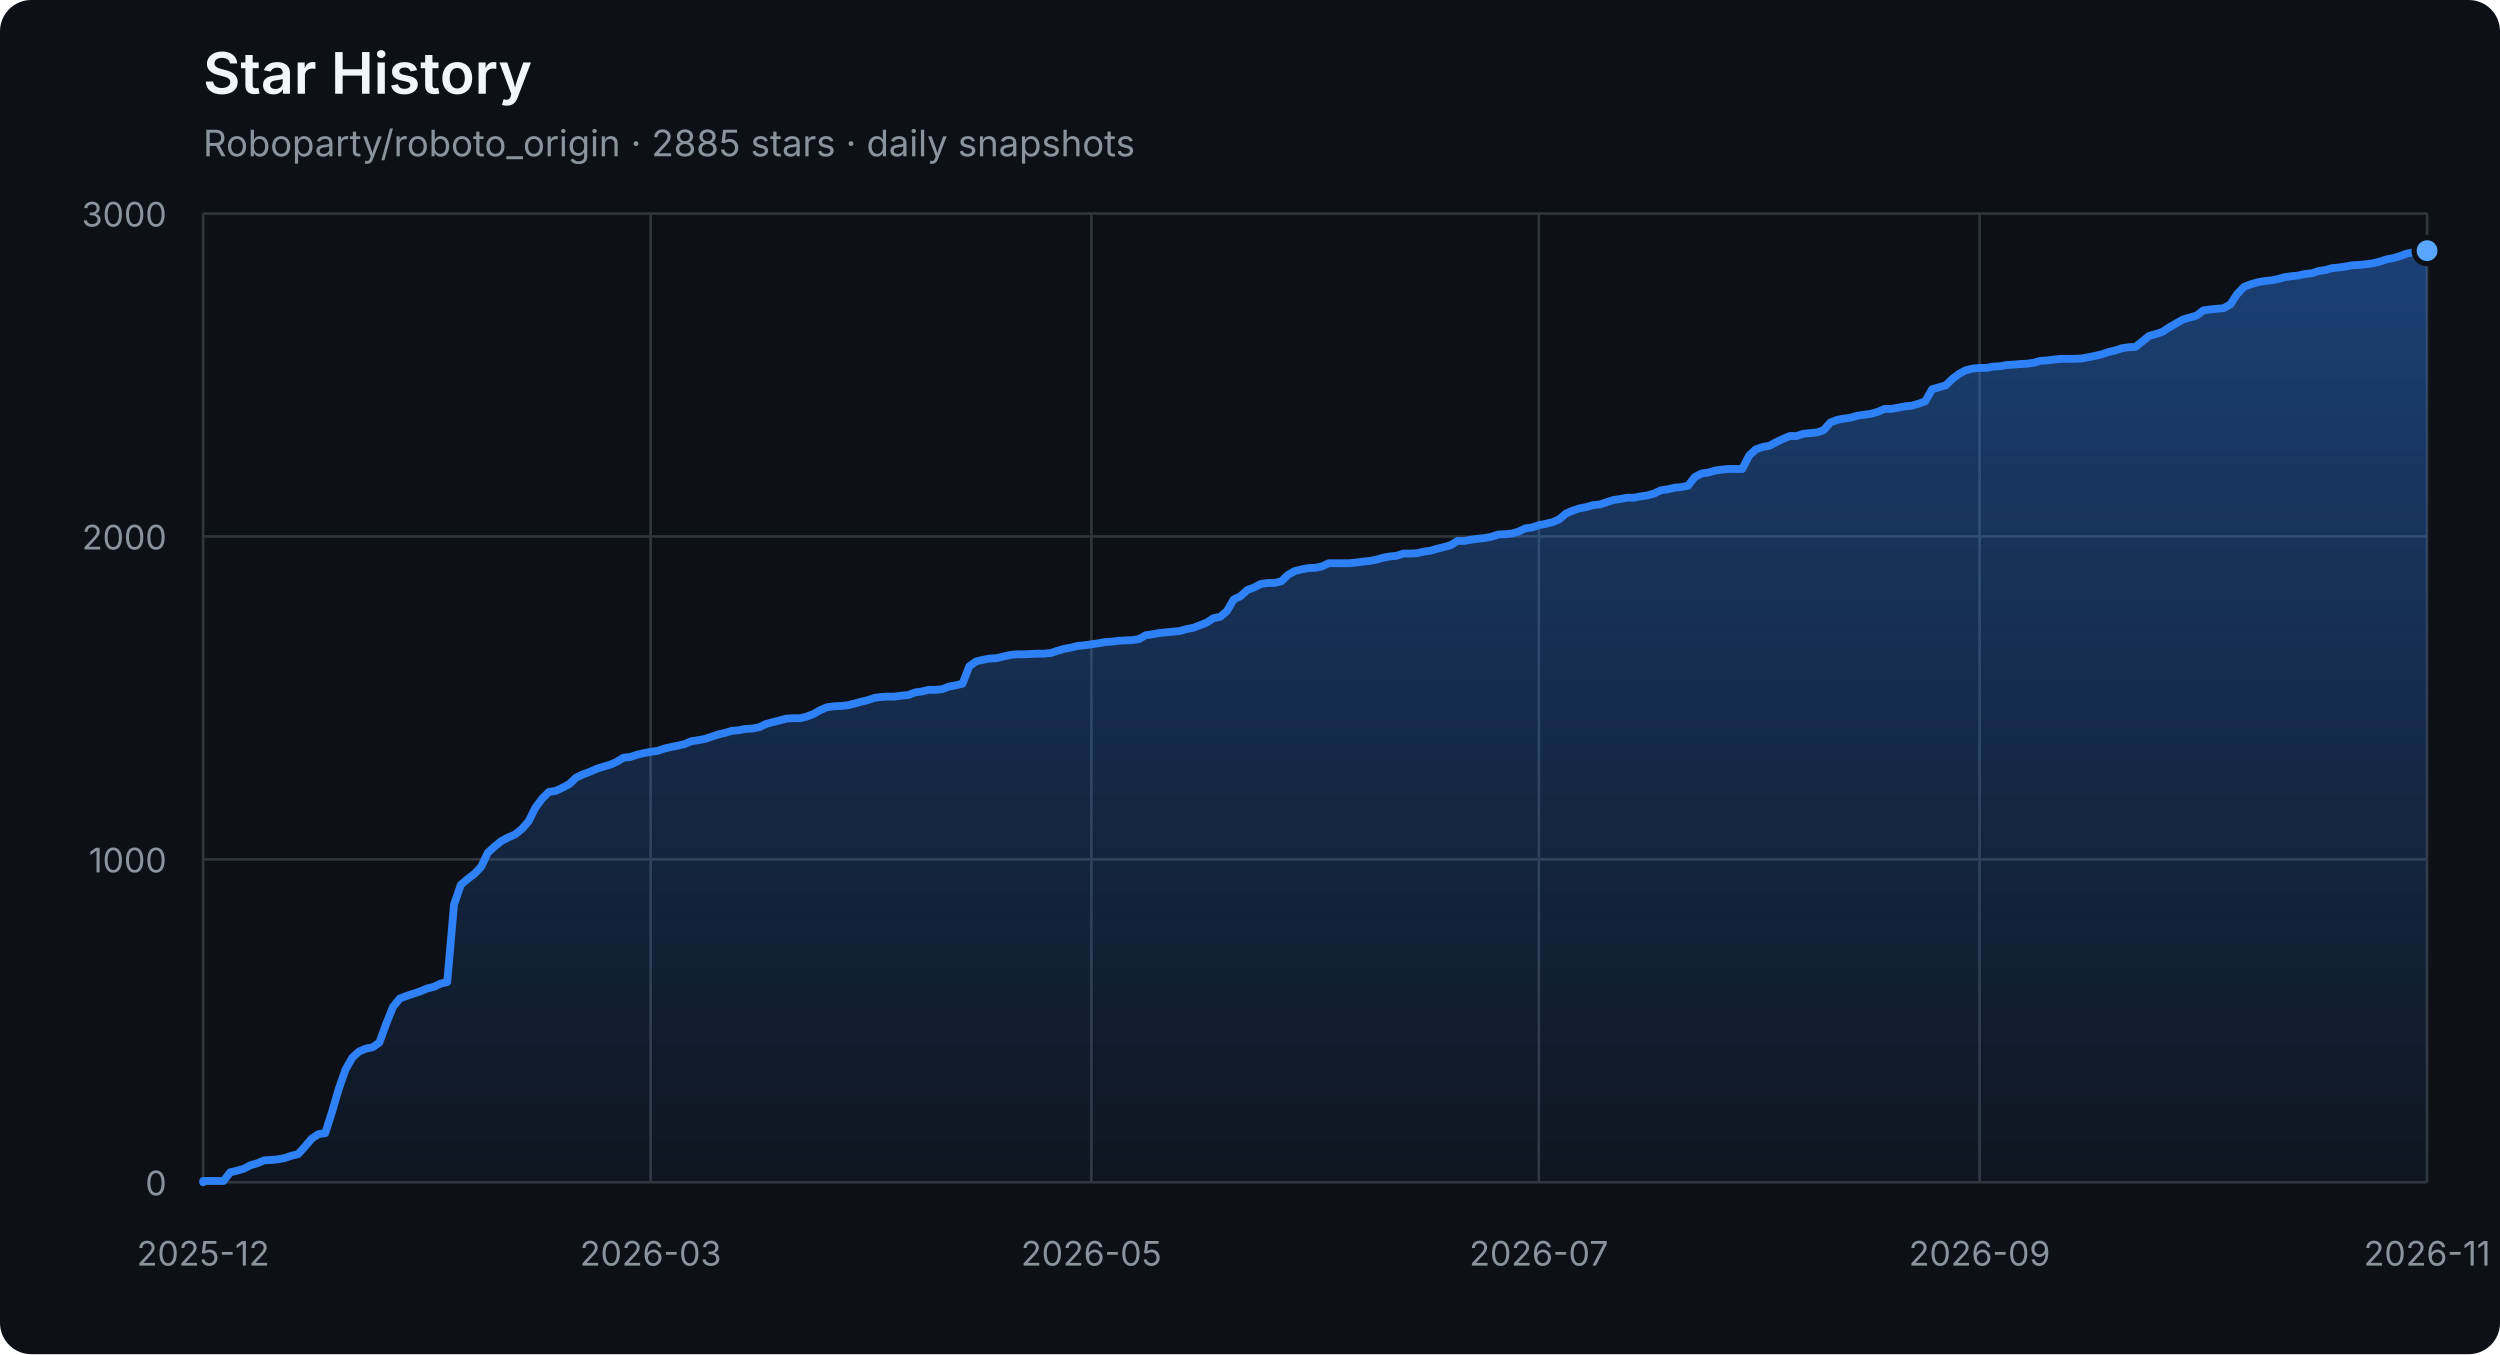
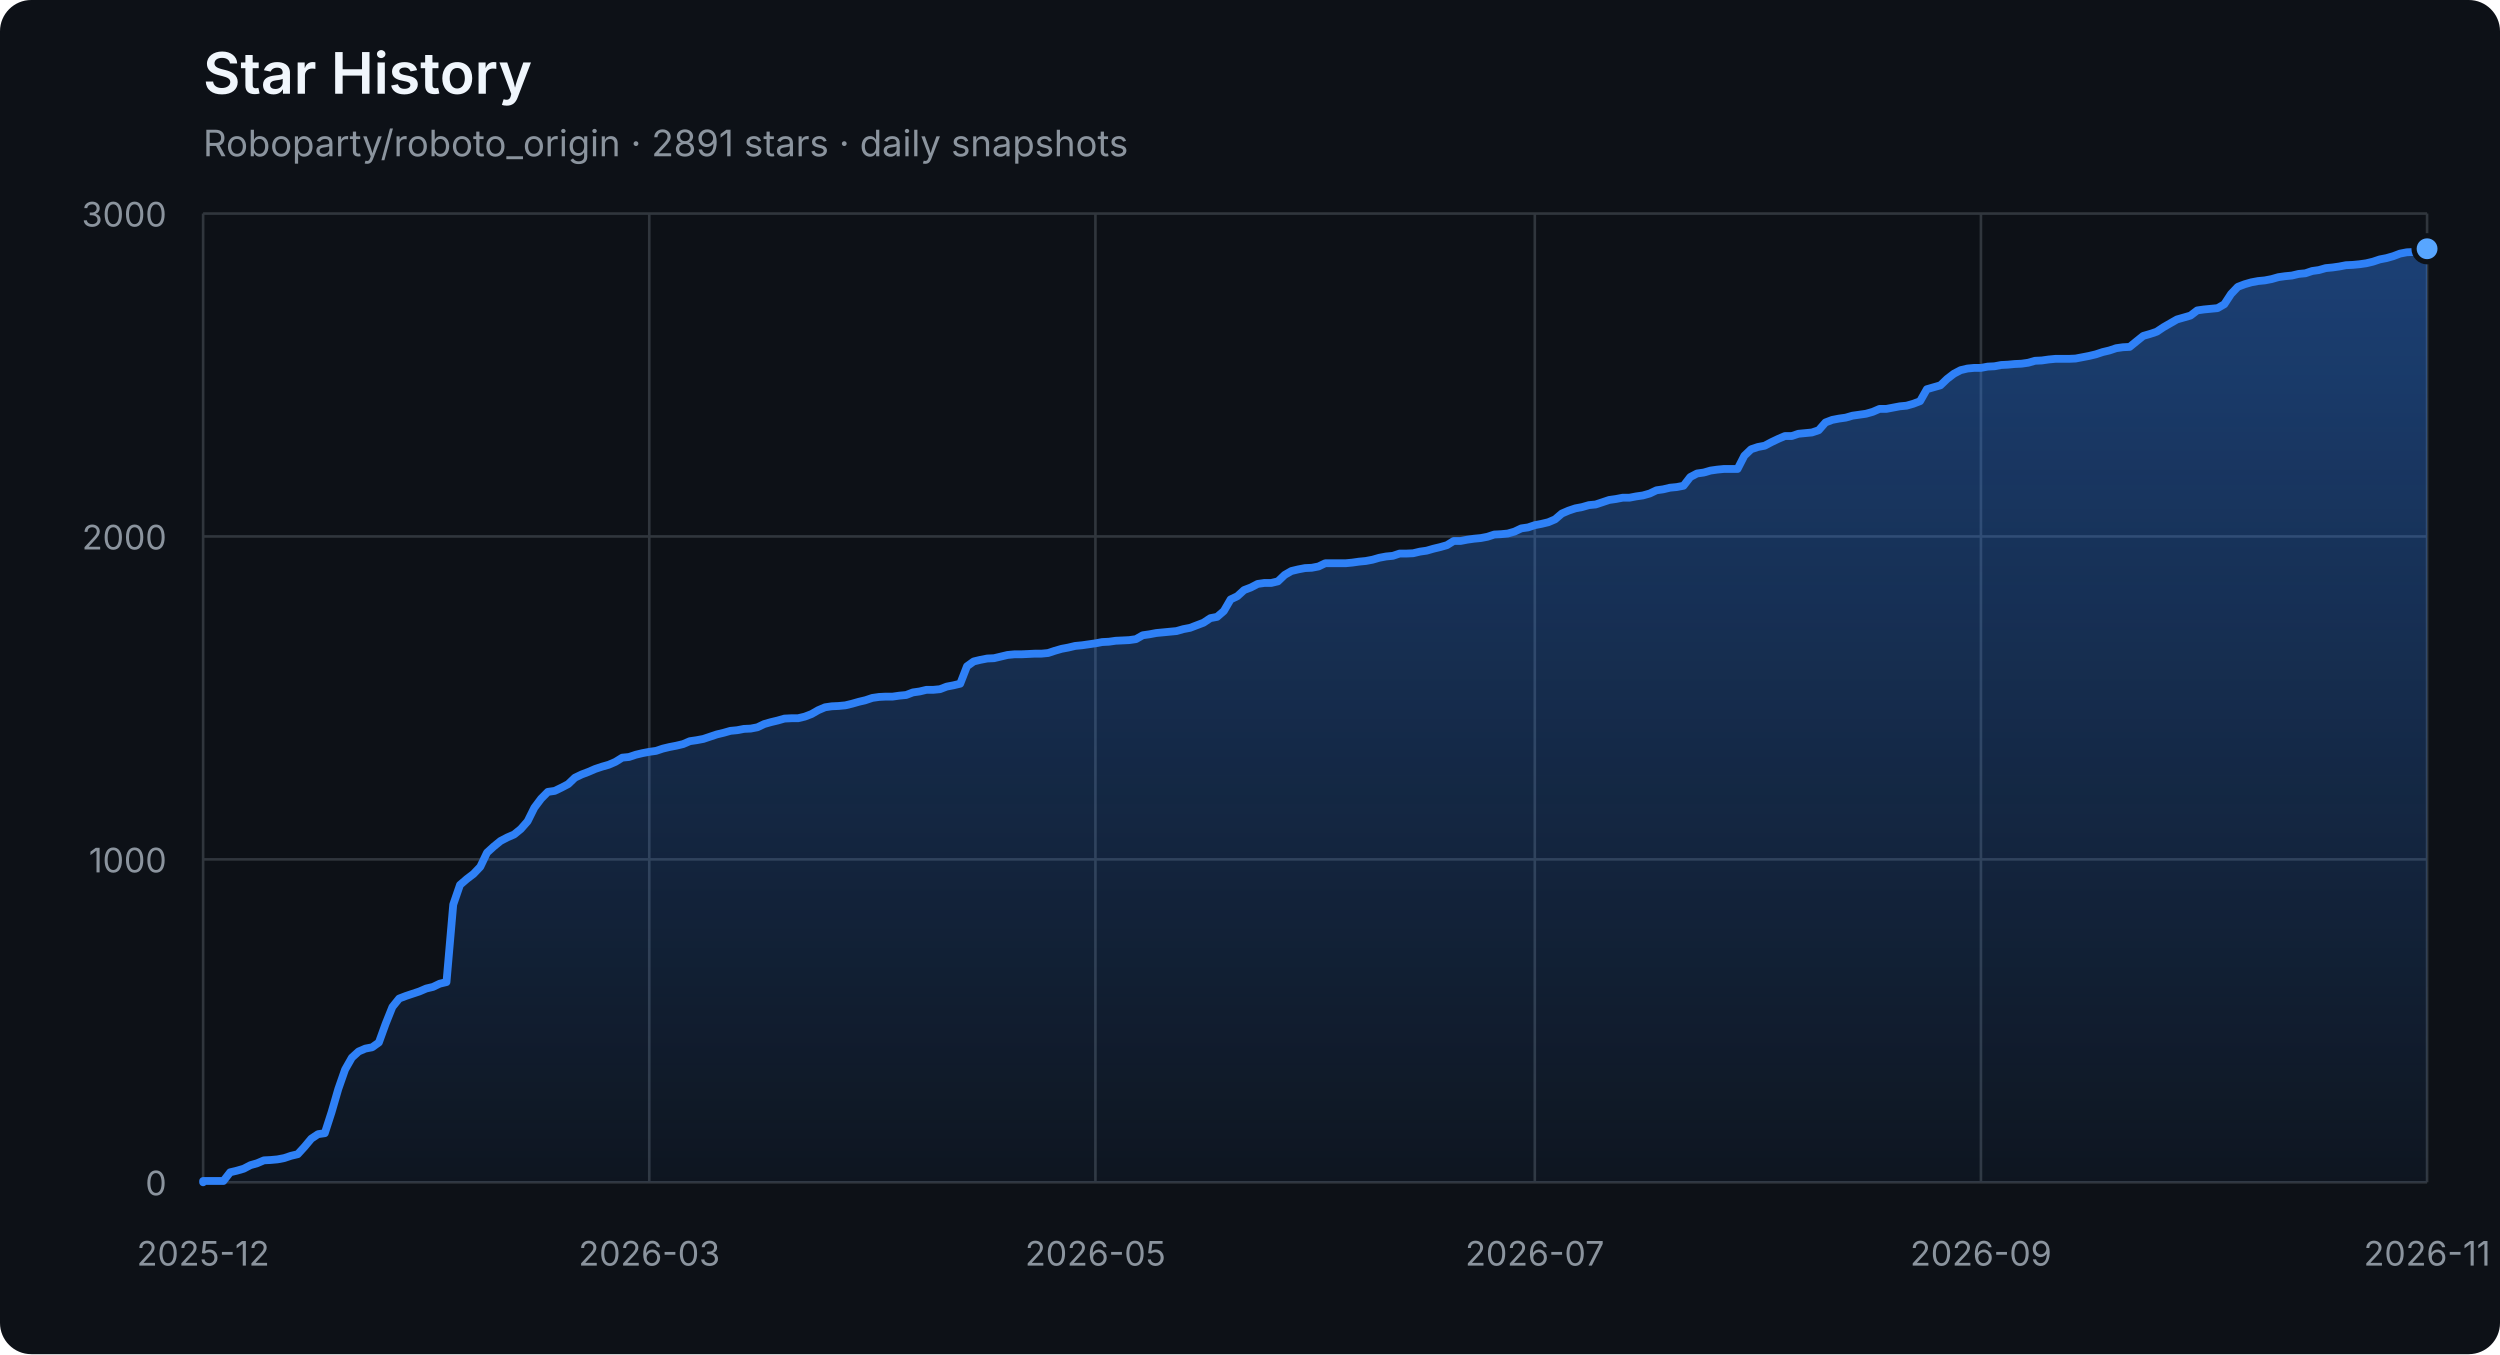
<svg xmlns="http://www.w3.org/2000/svg" width="960" height="520" viewBox="0 0 960 520" role="img" aria-labelledby="title description">
  <defs>
    <linearGradient id="area" x1="0" y1="0" x2="0" y2="1">
      <stop offset="0%" stop-color="#2f81f7" stop-opacity="0.42" />
      <stop offset="100%" stop-color="#2f81f7" stop-opacity="0.04" />
    </linearGradient>
  </defs>
  <style>
    .axis { fill: #8b949e; font: 13px -apple-system, BlinkMacSystemFont, "Segoe UI", sans-serif; }
    .grid { stroke: #30363d; stroke-width: 1; }
    .title { fill: #f0f6fc; font: 600 22px -apple-system, BlinkMacSystemFont, "Segoe UI", sans-serif; }
    .subtitle { fill: #8b949e; font: 14px -apple-system, BlinkMacSystemFont, "Segoe UI", sans-serif; }
  </style>
  <rect width="100%" height="100%" rx="12" fill="#0d1117" />
  <text x="78" y="36" class="title">Star History</text>
-   <text x="78" y="60" class="subtitle">Roboparty/roboto_origin · 2885 stars · daily snapshots</text>
+   <text x="78" y="60" class="subtitle">Roboparty/roboto_origin · 2891 stars · daily snapshots</text>
  <line x1="78" y1="454.00" x2="932" y2="454.00" class="grid" />
  <text x="64" y="459.00" class="axis" text-anchor="end">0</text>
  <line x1="78" y1="330.00" x2="932" y2="330.00" class="grid" />
  <text x="64" y="335.00" class="axis" text-anchor="end">1000</text>
  <line x1="78" y1="206.00" x2="932" y2="206.00" class="grid" />
  <text x="64" y="211.00" class="axis" text-anchor="end">2000</text>
  <line x1="78" y1="82.00" x2="932" y2="82.00" class="grid" />
  <text x="64" y="87.00" class="axis" text-anchor="end">3000</text>
  <line x1="78.00" y1="82" x2="78.00" y2="454" class="grid" />
  <text x="78.00" y="486" class="axis" text-anchor="middle">2025-12</text>
-   <line x1="249.84" y1="82" x2="249.84" y2="454" class="grid" />
-   <text x="249.84" y="486" class="axis" text-anchor="middle">2026-03</text>
-   <line x1="419.08" y1="82" x2="419.08" y2="454" class="grid" />
-   <text x="419.08" y="486" class="axis" text-anchor="middle">2026-05</text>
-   <line x1="590.92" y1="82" x2="590.92" y2="454" class="grid" />
-   <text x="590.92" y="486" class="axis" text-anchor="middle">2026-07</text>
-   <line x1="760.16" y1="82" x2="760.16" y2="454" class="grid" />
-   <text x="760.16" y="486" class="axis" text-anchor="middle">2026-09</text>
+   <line x1="249.32" y1="82" x2="249.32" y2="454" class="grid" />
+   <text x="249.32" y="486" class="axis" text-anchor="middle">2026-03</text>
+   <line x1="420.64" y1="82" x2="420.64" y2="454" class="grid" />
+   <text x="420.64" y="486" class="axis" text-anchor="middle">2026-05</text>
+   <line x1="589.36" y1="82" x2="589.36" y2="454" class="grid" />
+   <text x="589.36" y="486" class="axis" text-anchor="middle">2026-07</text>
+   <line x1="760.68" y1="82" x2="760.68" y2="454" class="grid" />
+   <text x="760.68" y="486" class="axis" text-anchor="middle">2026-09</text>
  <line x1="932.00" y1="82" x2="932.00" y2="454" class="grid" />
  <text x="932.00" y="486" class="axis" text-anchor="middle">2026-11</text>
-   <polygon points="78,454 78.00,454.00 78.00,453.50 80.60,453.50 83.21,453.50 85.81,453.50 88.41,450.16 91.02,449.54 93.62,448.79 96.23,447.43 98.83,446.68 101.43,445.57 104.04,445.44 106.64,445.20 109.24,444.70 111.85,443.83 114.45,443.21 117.05,440.36 119.66,437.26 122.26,435.52 124.87,435.15 127.47,427.09 130.07,418.16 132.68,410.72 135.28,406.14 137.88,403.78 140.49,402.66 143.09,402.17 145.70,400.31 148.30,393.12 150.90,386.67 153.51,383.44 156.11,382.45 158.71,381.58 161.32,380.72 163.92,379.60 166.52,378.98 169.13,377.74 171.73,377.12 174.34,347.36 176.94,339.80 179.54,337.56 182.15,335.58 184.75,332.85 187.35,327.40 189.96,325.04 192.56,322.93 195.16,321.57 197.77,320.45 200.37,318.34 202.98,315.37 205.58,310.16 208.18,306.69 210.79,304.08 213.39,303.71 215.99,302.47 218.60,301.11 221.20,298.63 223.80,297.39 226.41,296.40 229.01,295.28 231.62,294.41 234.22,293.67 236.82,292.55 239.43,290.94 242.03,290.69 244.63,289.82 247.24,289.20 249.84,288.71 252.45,288.34 255.05,287.47 257.65,286.85 260.26,286.35 262.86,285.73 265.46,284.62 268.07,284.24 270.67,283.75 273.27,282.88 275.88,282.01 278.48,281.39 281.09,280.65 283.69,280.40 286.29,279.90 288.90,279.78 291.50,279.28 294.10,278.04 296.71,277.30 299.31,276.68 301.91,275.94 304.52,275.81 307.12,275.81 309.73,275.19 312.33,274.20 314.93,272.71 317.54,271.60 320.14,271.22 322.74,271.10 325.35,270.85 327.95,270.23 330.55,269.49 333.16,268.87 335.76,268.00 338.37,267.63 340.97,267.50 343.57,267.50 346.18,267.13 348.78,266.88 351.38,265.89 353.99,265.52 356.59,264.90 359.20,264.90 361.80,264.65 364.40,263.66 367.01,263.16 369.61,262.54 372.21,255.85 374.82,253.99 377.42,253.37 380.02,252.87 382.63,252.75 385.23,252.13 387.84,251.51 390.44,251.26 393.04,251.26 395.65,251.14 398.25,251.01 400.85,251.01 403.46,250.76 406.06,249.90 408.66,249.15 411.27,248.66 413.87,248.04 416.48,247.79 419.08,247.42 421.68,247.04 424.29,246.55 426.89,246.42 429.49,246.05 432.10,245.93 434.70,245.80 437.30,245.43 439.91,243.94 442.51,243.57 445.12,243.08 447.72,242.83 450.32,242.58 452.93,242.33 455.53,241.59 458.13,241.09 460.74,240.10 463.34,239.11 465.95,237.37 468.55,236.88 471.15,234.64 473.76,230.18 476.36,228.94 478.96,226.58 481.57,225.59 484.17,224.23 486.77,223.86 489.38,223.86 491.98,223.24 494.59,220.76 497.19,219.27 499.79,218.65 502.40,218.15 505.00,218.03 507.60,217.53 510.21,216.29 512.81,216.29 515.41,216.29 518.02,216.29 520.62,216.04 523.23,215.67 525.83,215.42 528.43,214.93 531.04,214.18 533.64,213.69 536.24,213.44 538.85,212.57 541.45,212.57 544.05,212.45 546.66,211.83 549.26,211.46 551.87,210.71 554.47,210.09 557.07,209.35 559.68,207.74 562.28,207.74 564.88,207.24 567.49,206.87 570.09,206.62 572.70,206.12 575.30,205.26 577.90,205.13 580.51,204.88 583.11,204.14 585.71,202.90 588.32,202.53 590.92,201.66 593.52,201.16 596.13,200.54 598.73,199.43 601.34,197.20 603.94,196.08 606.54,195.21 609.15,194.72 611.75,193.97 614.35,193.72 616.96,192.86 619.56,191.99 622.16,191.62 624.77,191.12 627.37,191.12 629.98,190.62 632.58,190.25 635.18,189.51 637.79,188.27 640.39,187.90 642.99,187.28 645.60,187.03 648.20,186.53 650.80,183.18 653.41,181.82 656.01,181.45 658.62,180.70 661.22,180.33 663.82,180.08 666.43,180.08 669.03,180.08 671.63,175.00 674.24,172.52 676.84,171.65 679.45,171.16 682.05,169.79 684.65,168.55 687.26,167.44 689.86,167.44 692.46,166.57 695.07,166.32 697.67,166.07 700.27,165.20 702.88,162.23 705.48,161.24 708.09,160.74 710.69,160.37 713.29,159.62 715.90,159.25 718.50,158.88 721.10,158.14 723.71,157.02 726.31,157.02 728.91,156.52 731.52,156.03 734.12,155.78 736.73,155.04 739.33,154.04 741.93,149.46 744.54,148.71 747.14,147.97 749.74,145.49 752.35,143.50 754.95,142.14 757.55,141.52 760.16,141.27 762.76,141.27 765.37,140.78 767.97,140.65 770.57,140.16 773.18,140.03 775.78,139.78 778.38,139.66 780.99,139.29 783.59,138.54 786.20,138.42 788.80,138.05 791.40,137.80 794.01,137.80 796.61,137.80 799.21,137.68 801.82,137.18 804.42,136.68 807.02,136.06 809.63,135.20 812.23,134.58 814.84,133.71 817.44,133.34 820.04,133.21 822.65,131.10 825.25,129.00 827.85,128.25 830.46,127.38 833.06,125.65 835.66,124.16 838.27,122.67 840.87,121.93 843.48,121.18 846.08,119.20 848.68,118.83 851.29,118.58 853.89,118.33 856.49,116.84 859.10,112.88 861.70,110.15 864.30,109.16 866.91,108.41 869.51,107.92 872.12,107.67 874.72,107.17 877.32,106.43 879.93,106.06 882.53,105.81 885.13,105.19 887.74,104.94 890.34,104.07 892.95,103.70 895.55,102.96 898.15,102.71 900.76,102.34 903.36,101.84 905.96,101.72 908.57,101.47 911.17,101.10 913.77,100.48 916.38,99.61 918.98,99.11 921.59,98.37 924.19,97.38 926.79,96.88 929.40,96.76 932.00,96.26 932.00,454" fill="url(#area)" />
-   <polyline points="78.00,454.00 78.00,453.50 80.60,453.50 83.21,453.50 85.81,453.50 88.41,450.16 91.02,449.54 93.62,448.79 96.23,447.43 98.83,446.68 101.43,445.57 104.04,445.44 106.64,445.20 109.24,444.70 111.85,443.83 114.45,443.21 117.05,440.36 119.66,437.26 122.26,435.52 124.87,435.15 127.47,427.09 130.07,418.16 132.68,410.72 135.28,406.14 137.88,403.78 140.49,402.66 143.09,402.17 145.70,400.31 148.30,393.12 150.90,386.67 153.51,383.44 156.11,382.45 158.71,381.58 161.32,380.72 163.92,379.60 166.52,378.98 169.13,377.74 171.73,377.12 174.34,347.36 176.94,339.80 179.54,337.56 182.15,335.58 184.75,332.85 187.35,327.40 189.96,325.04 192.56,322.93 195.16,321.57 197.77,320.45 200.37,318.34 202.98,315.37 205.58,310.16 208.18,306.69 210.79,304.08 213.39,303.71 215.99,302.47 218.60,301.11 221.20,298.63 223.80,297.39 226.41,296.40 229.01,295.28 231.62,294.41 234.22,293.67 236.82,292.55 239.43,290.94 242.03,290.69 244.63,289.82 247.24,289.20 249.84,288.71 252.45,288.34 255.05,287.47 257.65,286.85 260.26,286.35 262.86,285.73 265.46,284.62 268.07,284.24 270.67,283.75 273.27,282.88 275.88,282.01 278.48,281.39 281.09,280.65 283.69,280.40 286.29,279.90 288.90,279.78 291.50,279.28 294.10,278.04 296.71,277.30 299.31,276.68 301.91,275.94 304.52,275.81 307.12,275.81 309.73,275.19 312.33,274.20 314.93,272.71 317.54,271.60 320.14,271.22 322.74,271.10 325.35,270.85 327.95,270.23 330.55,269.49 333.16,268.87 335.76,268.00 338.37,267.63 340.97,267.50 343.57,267.50 346.18,267.13 348.78,266.88 351.38,265.89 353.99,265.52 356.59,264.90 359.20,264.90 361.80,264.65 364.40,263.66 367.01,263.16 369.61,262.54 372.21,255.85 374.82,253.99 377.42,253.37 380.02,252.87 382.63,252.75 385.23,252.13 387.84,251.51 390.44,251.26 393.04,251.26 395.65,251.14 398.25,251.01 400.85,251.01 403.46,250.76 406.06,249.90 408.66,249.15 411.27,248.66 413.87,248.04 416.48,247.79 419.08,247.42 421.68,247.04 424.29,246.55 426.89,246.42 429.49,246.05 432.10,245.93 434.70,245.80 437.30,245.43 439.91,243.94 442.51,243.57 445.12,243.08 447.72,242.83 450.32,242.58 452.93,242.33 455.53,241.59 458.13,241.09 460.74,240.10 463.34,239.11 465.95,237.37 468.55,236.88 471.15,234.64 473.76,230.18 476.36,228.94 478.96,226.58 481.57,225.59 484.17,224.23 486.77,223.86 489.38,223.86 491.98,223.24 494.59,220.76 497.19,219.27 499.79,218.65 502.40,218.15 505.00,218.03 507.60,217.53 510.21,216.29 512.81,216.29 515.41,216.29 518.02,216.29 520.62,216.04 523.23,215.67 525.83,215.42 528.43,214.93 531.04,214.18 533.64,213.69 536.24,213.44 538.85,212.57 541.45,212.57 544.05,212.45 546.66,211.83 549.26,211.46 551.87,210.71 554.47,210.09 557.07,209.35 559.68,207.74 562.28,207.74 564.88,207.24 567.49,206.87 570.09,206.62 572.70,206.12 575.30,205.26 577.90,205.13 580.51,204.88 583.11,204.14 585.71,202.90 588.32,202.53 590.92,201.66 593.52,201.16 596.13,200.54 598.73,199.43 601.34,197.20 603.94,196.08 606.54,195.21 609.15,194.72 611.75,193.97 614.35,193.72 616.96,192.86 619.56,191.99 622.16,191.62 624.77,191.12 627.37,191.12 629.98,190.62 632.58,190.25 635.18,189.51 637.79,188.27 640.39,187.90 642.99,187.28 645.60,187.03 648.20,186.53 650.80,183.18 653.41,181.82 656.01,181.45 658.62,180.70 661.22,180.33 663.82,180.08 666.43,180.08 669.03,180.08 671.63,175.00 674.24,172.52 676.84,171.65 679.45,171.16 682.05,169.79 684.65,168.55 687.26,167.44 689.86,167.44 692.46,166.57 695.07,166.32 697.67,166.07 700.27,165.20 702.88,162.23 705.48,161.24 708.09,160.74 710.69,160.37 713.29,159.62 715.90,159.25 718.50,158.88 721.10,158.14 723.71,157.02 726.31,157.02 728.91,156.52 731.52,156.03 734.12,155.78 736.73,155.04 739.33,154.04 741.93,149.46 744.54,148.71 747.14,147.97 749.74,145.49 752.35,143.50 754.95,142.14 757.55,141.52 760.16,141.27 762.76,141.27 765.37,140.78 767.97,140.65 770.57,140.16 773.18,140.03 775.78,139.78 778.38,139.66 780.99,139.29 783.59,138.54 786.20,138.42 788.80,138.05 791.40,137.80 794.01,137.80 796.61,137.80 799.21,137.68 801.82,137.18 804.42,136.68 807.02,136.06 809.63,135.20 812.23,134.58 814.84,133.71 817.44,133.34 820.04,133.21 822.65,131.10 825.25,129.00 827.85,128.25 830.46,127.38 833.06,125.65 835.66,124.16 838.27,122.67 840.87,121.93 843.48,121.18 846.08,119.20 848.68,118.83 851.29,118.58 853.89,118.33 856.49,116.84 859.10,112.88 861.70,110.15 864.30,109.16 866.91,108.41 869.51,107.92 872.12,107.67 874.72,107.17 877.32,106.43 879.93,106.06 882.53,105.81 885.13,105.19 887.74,104.94 890.34,104.07 892.95,103.70 895.55,102.96 898.15,102.71 900.76,102.34 903.36,101.84 905.96,101.72 908.57,101.47 911.17,101.10 913.77,100.48 916.38,99.61 918.98,99.11 921.59,98.37 924.19,97.38 926.79,96.88 929.40,96.76 932.00,96.26" fill="none" stroke="#2f81f7" stroke-width="3" stroke-linejoin="round" stroke-linecap="round" />
-   <circle cx="932.00" cy="96.26" r="5" fill="#58a6ff" stroke="#0d1117" stroke-width="2" />
+   <polygon points="78,454 78.00,454.00 78.00,453.50 80.60,453.50 83.19,453.50 85.79,453.50 88.38,450.16 90.98,449.54 93.57,448.79 96.17,447.43 98.77,446.68 101.36,445.57 103.96,445.44 106.55,445.20 109.15,444.70 111.74,443.83 114.34,443.21 116.94,440.36 119.53,437.26 122.13,435.52 124.72,435.15 127.32,427.09 129.91,418.16 132.51,410.72 135.11,406.14 137.70,403.78 140.30,402.66 142.89,402.17 145.49,400.31 148.09,393.12 150.68,386.67 153.28,383.44 155.87,382.45 158.47,381.58 161.06,380.72 163.66,379.60 166.26,378.98 168.85,377.74 171.45,377.12 174.04,347.36 176.64,339.80 179.23,337.56 181.83,335.58 184.43,332.85 187.02,327.40 189.62,325.04 192.21,322.93 194.81,321.57 197.40,320.45 200.00,318.34 202.60,315.37 205.19,310.16 207.79,306.69 210.38,304.08 212.98,303.71 215.57,302.47 218.17,301.11 220.77,298.63 223.36,297.39 225.96,296.40 228.55,295.28 231.15,294.41 233.74,293.67 236.34,292.55 238.94,290.94 241.53,290.69 244.13,289.82 246.72,289.20 249.32,288.71 251.91,288.34 254.51,287.47 257.11,286.85 259.70,286.35 262.30,285.73 264.89,284.62 267.49,284.24 270.09,283.75 272.68,282.88 275.28,282.01 277.87,281.39 280.47,280.65 283.06,280.40 285.66,279.90 288.26,279.78 290.85,279.28 293.45,278.04 296.04,277.30 298.64,276.68 301.23,275.94 303.83,275.81 306.43,275.81 309.02,275.19 311.62,274.20 314.21,272.71 316.81,271.60 319.40,271.22 322.00,271.10 324.60,270.85 327.19,270.23 329.79,269.49 332.38,268.87 334.98,268.00 337.57,267.63 340.17,267.50 342.77,267.50 345.36,267.13 347.96,266.88 350.55,265.89 353.15,265.52 355.74,264.90 358.34,264.90 360.94,264.65 363.53,263.66 366.13,263.16 368.72,262.54 371.32,255.85 373.91,253.99 376.51,253.37 379.11,252.87 381.70,252.75 384.30,252.13 386.89,251.51 389.49,251.26 392.09,251.26 394.68,251.14 397.28,251.01 399.87,251.01 402.47,250.76 405.06,249.90 407.66,249.15 410.26,248.66 412.85,248.04 415.45,247.79 418.04,247.42 420.64,247.04 423.23,246.55 425.83,246.42 428.43,246.05 431.02,245.93 433.62,245.80 436.21,245.43 438.81,243.94 441.40,243.57 444.00,243.08 446.60,242.83 449.19,242.58 451.79,242.33 454.38,241.59 456.98,241.09 459.57,240.10 462.17,239.11 464.77,237.37 467.36,236.88 469.96,234.64 472.55,230.18 475.15,228.94 477.74,226.58 480.34,225.59 482.94,224.23 485.53,223.86 488.13,223.86 490.72,223.24 493.32,220.76 495.91,219.27 498.51,218.65 501.11,218.15 503.70,218.03 506.30,217.53 508.89,216.29 511.49,216.29 514.09,216.29 516.68,216.29 519.28,216.04 521.87,215.67 524.47,215.42 527.06,214.93 529.66,214.18 532.26,213.69 534.85,213.44 537.45,212.57 540.04,212.57 542.64,212.45 545.23,211.83 547.83,211.46 550.43,210.71 553.02,210.09 555.62,209.35 558.21,207.74 560.81,207.74 563.40,207.24 566.00,206.87 568.60,206.62 571.19,206.12 573.79,205.26 576.38,205.13 578.98,204.88 581.57,204.14 584.17,202.90 586.77,202.53 589.36,201.66 591.96,201.16 594.55,200.54 597.15,199.43 599.74,197.20 602.34,196.08 604.94,195.21 607.53,194.72 610.13,193.97 612.72,193.72 615.32,192.86 617.91,191.99 620.51,191.62 623.11,191.12 625.70,191.12 628.30,190.62 630.89,190.25 633.49,189.51 636.09,188.27 638.68,187.90 641.28,187.28 643.87,187.03 646.47,186.53 649.06,183.18 651.66,181.82 654.26,181.45 656.85,180.70 659.45,180.33 662.04,180.08 664.64,180.08 667.23,180.08 669.83,175.00 672.43,172.52 675.02,171.65 677.62,171.16 680.21,169.79 682.81,168.55 685.40,167.44 688.00,167.44 690.60,166.57 693.19,166.32 695.79,166.07 698.38,165.20 700.98,162.23 703.57,161.24 706.17,160.74 708.77,160.37 711.36,159.62 713.96,159.25 716.55,158.88 719.15,158.14 721.74,157.02 724.34,157.02 726.94,156.52 729.53,156.03 732.13,155.78 734.72,155.04 737.32,154.04 739.91,149.46 742.51,148.71 745.11,147.97 747.70,145.49 750.30,143.50 752.89,142.14 755.49,141.52 758.09,141.27 760.68,141.27 763.28,140.78 765.87,140.65 768.47,140.16 771.06,140.03 773.66,139.78 776.26,139.66 778.85,139.29 781.45,138.54 784.04,138.42 786.64,138.05 789.23,137.80 791.83,137.80 794.43,137.80 797.02,137.68 799.62,137.18 802.21,136.68 804.81,136.06 807.40,135.20 810.00,134.58 812.60,133.71 815.19,133.34 817.79,133.21 820.38,131.10 822.98,129.00 825.57,128.25 828.17,127.38 830.77,125.65 833.36,124.16 835.96,122.67 838.55,121.93 841.15,121.18 843.74,119.20 846.34,118.83 848.94,118.58 851.53,118.33 854.13,116.84 856.72,112.88 859.32,110.15 861.91,109.16 864.51,108.41 867.11,107.92 869.70,107.67 872.30,107.17 874.89,106.43 877.49,106.06 880.09,105.81 882.68,105.19 885.28,104.94 887.87,104.07 890.47,103.70 893.06,102.96 895.66,102.71 898.26,102.34 900.85,101.84 903.45,101.72 906.04,101.47 908.64,101.10 911.23,100.48 913.83,99.61 916.43,99.11 919.02,98.37 921.62,97.38 924.21,96.88 926.81,96.76 929.40,96.26 932.00,95.52 932.00,454" fill="url(#area)" />
+   <polyline points="78.00,454.00 78.00,453.50 80.60,453.50 83.19,453.50 85.79,453.50 88.38,450.16 90.98,449.54 93.57,448.79 96.17,447.43 98.77,446.68 101.36,445.57 103.96,445.44 106.55,445.20 109.15,444.70 111.74,443.83 114.34,443.21 116.94,440.36 119.53,437.26 122.13,435.52 124.72,435.15 127.32,427.09 129.91,418.16 132.51,410.72 135.11,406.14 137.70,403.78 140.30,402.66 142.89,402.17 145.49,400.31 148.09,393.12 150.68,386.67 153.28,383.44 155.87,382.45 158.47,381.58 161.06,380.72 163.66,379.60 166.26,378.98 168.85,377.74 171.45,377.12 174.04,347.36 176.64,339.80 179.23,337.56 181.83,335.58 184.43,332.85 187.02,327.40 189.62,325.04 192.21,322.93 194.81,321.57 197.40,320.45 200.00,318.34 202.60,315.37 205.19,310.16 207.79,306.69 210.38,304.08 212.98,303.71 215.57,302.47 218.17,301.11 220.77,298.63 223.36,297.39 225.96,296.40 228.55,295.28 231.15,294.41 233.74,293.67 236.34,292.55 238.94,290.94 241.53,290.69 244.13,289.82 246.72,289.20 249.32,288.71 251.91,288.34 254.51,287.47 257.11,286.85 259.70,286.35 262.30,285.73 264.89,284.62 267.49,284.24 270.09,283.75 272.68,282.88 275.28,282.01 277.87,281.39 280.47,280.65 283.06,280.40 285.66,279.90 288.26,279.78 290.85,279.28 293.45,278.04 296.04,277.30 298.64,276.68 301.23,275.94 303.83,275.81 306.43,275.81 309.02,275.19 311.62,274.20 314.21,272.71 316.81,271.60 319.40,271.22 322.00,271.10 324.60,270.85 327.19,270.23 329.79,269.49 332.38,268.87 334.98,268.00 337.57,267.63 340.17,267.50 342.77,267.50 345.36,267.13 347.96,266.88 350.55,265.89 353.15,265.52 355.74,264.90 358.34,264.90 360.94,264.65 363.53,263.66 366.13,263.16 368.72,262.54 371.32,255.85 373.91,253.99 376.51,253.37 379.11,252.87 381.70,252.75 384.30,252.13 386.89,251.51 389.49,251.26 392.09,251.26 394.68,251.14 397.28,251.01 399.87,251.01 402.47,250.76 405.06,249.90 407.66,249.15 410.26,248.66 412.85,248.04 415.45,247.79 418.04,247.42 420.64,247.04 423.23,246.55 425.83,246.42 428.43,246.05 431.02,245.93 433.62,245.80 436.21,245.43 438.81,243.94 441.40,243.57 444.00,243.08 446.60,242.83 449.19,242.58 451.79,242.33 454.38,241.59 456.98,241.09 459.57,240.10 462.17,239.11 464.77,237.37 467.36,236.88 469.96,234.64 472.55,230.18 475.15,228.94 477.74,226.58 480.34,225.59 482.94,224.23 485.53,223.86 488.13,223.86 490.72,223.24 493.32,220.76 495.91,219.27 498.51,218.65 501.11,218.15 503.70,218.03 506.30,217.53 508.89,216.29 511.49,216.29 514.09,216.29 516.68,216.29 519.28,216.04 521.87,215.67 524.47,215.42 527.06,214.93 529.66,214.18 532.26,213.69 534.85,213.44 537.45,212.57 540.04,212.57 542.64,212.45 545.23,211.83 547.83,211.46 550.43,210.71 553.02,210.09 555.62,209.35 558.21,207.74 560.81,207.74 563.40,207.24 566.00,206.87 568.60,206.62 571.19,206.12 573.79,205.26 576.38,205.13 578.98,204.88 581.57,204.14 584.17,202.90 586.77,202.53 589.36,201.66 591.96,201.16 594.55,200.54 597.15,199.43 599.74,197.20 602.34,196.08 604.94,195.21 607.53,194.72 610.13,193.97 612.72,193.72 615.32,192.86 617.91,191.99 620.51,191.62 623.11,191.12 625.70,191.12 628.30,190.62 630.89,190.25 633.49,189.51 636.09,188.27 638.68,187.90 641.28,187.28 643.87,187.03 646.47,186.53 649.06,183.18 651.66,181.82 654.26,181.45 656.85,180.70 659.45,180.33 662.04,180.08 664.64,180.08 667.23,180.08 669.83,175.00 672.43,172.52 675.02,171.65 677.62,171.16 680.21,169.79 682.81,168.55 685.40,167.44 688.00,167.44 690.60,166.57 693.19,166.32 695.79,166.07 698.38,165.20 700.98,162.23 703.57,161.24 706.17,160.74 708.77,160.37 711.36,159.62 713.96,159.25 716.55,158.88 719.15,158.14 721.74,157.02 724.34,157.02 726.94,156.52 729.53,156.03 732.13,155.78 734.72,155.04 737.32,154.04 739.91,149.46 742.51,148.71 745.11,147.97 747.70,145.49 750.30,143.50 752.89,142.14 755.49,141.52 758.09,141.27 760.68,141.27 763.28,140.78 765.87,140.65 768.47,140.16 771.06,140.03 773.66,139.78 776.26,139.66 778.85,139.29 781.45,138.54 784.04,138.42 786.64,138.05 789.23,137.80 791.83,137.80 794.43,137.80 797.02,137.68 799.62,137.18 802.21,136.68 804.81,136.06 807.40,135.20 810.00,134.58 812.60,133.71 815.19,133.34 817.79,133.21 820.38,131.10 822.98,129.00 825.57,128.25 828.17,127.38 830.77,125.65 833.36,124.16 835.96,122.67 838.55,121.93 841.15,121.18 843.74,119.20 846.34,118.83 848.94,118.58 851.53,118.33 854.13,116.84 856.72,112.88 859.32,110.15 861.91,109.16 864.51,108.41 867.11,107.92 869.70,107.67 872.30,107.17 874.89,106.43 877.49,106.06 880.09,105.81 882.68,105.19 885.28,104.94 887.87,104.07 890.47,103.70 893.06,102.96 895.66,102.71 898.26,102.34 900.85,101.84 903.45,101.72 906.04,101.47 908.64,101.10 911.23,100.48 913.83,99.61 916.43,99.11 919.02,98.37 921.62,97.38 924.21,96.88 926.81,96.76 929.40,96.26 932.00,95.52" fill="none" stroke="#2f81f7" stroke-width="3" stroke-linejoin="round" stroke-linecap="round" />
+   <circle cx="932.00" cy="95.52" r="5" fill="#58a6ff" stroke="#0d1117" stroke-width="2" />
</svg>
